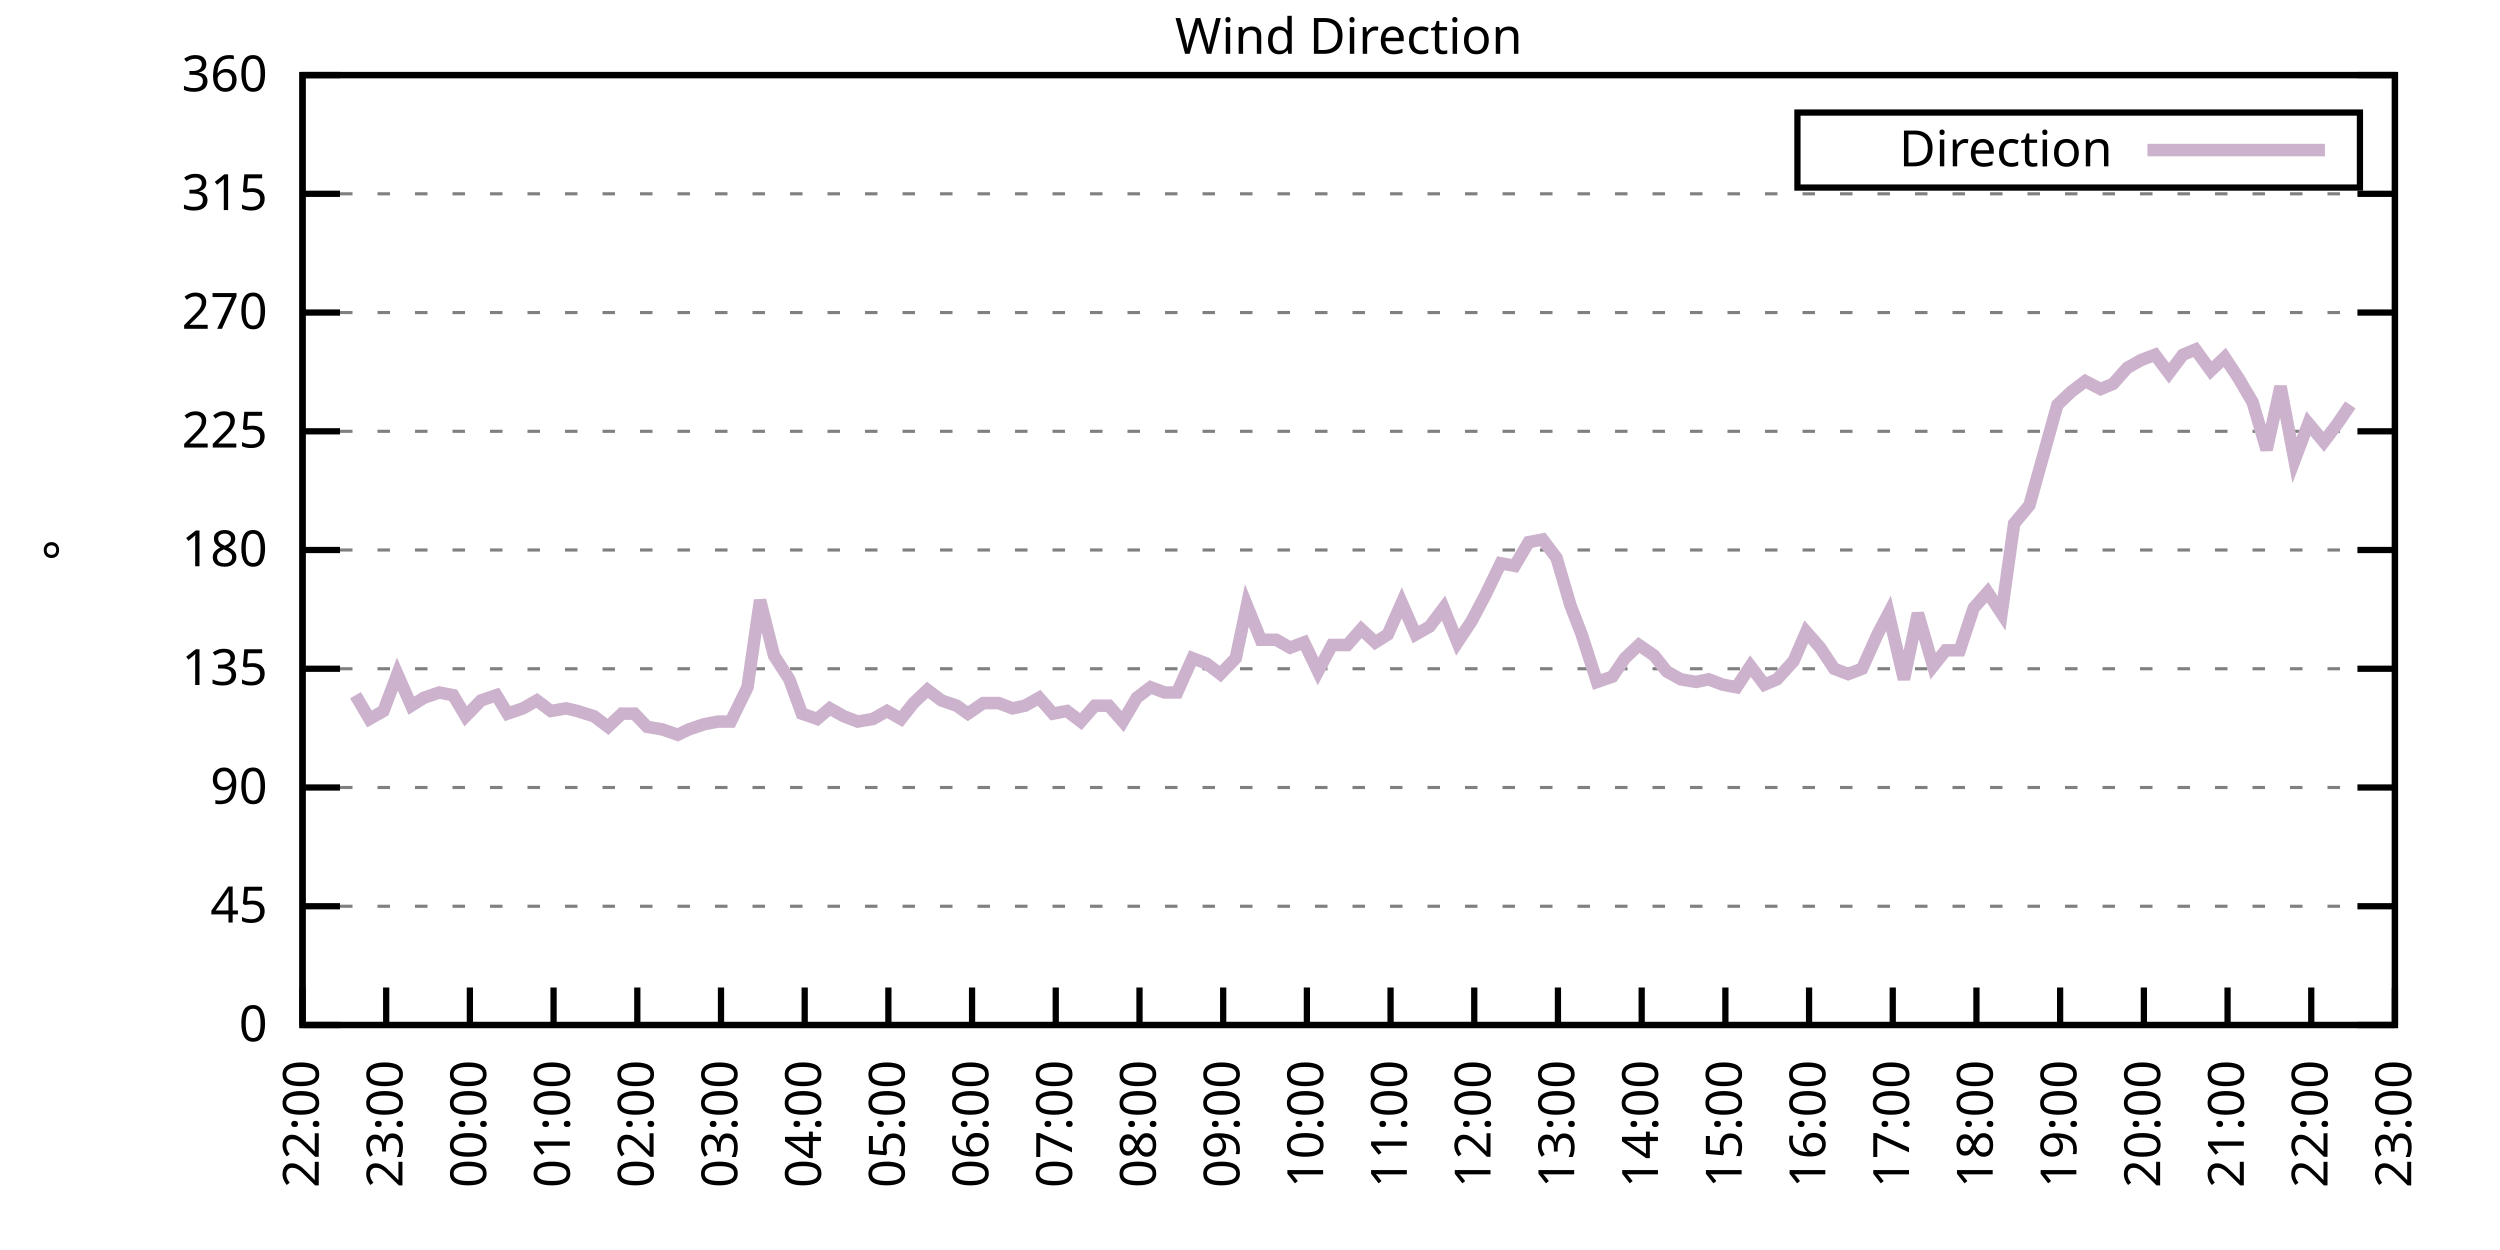
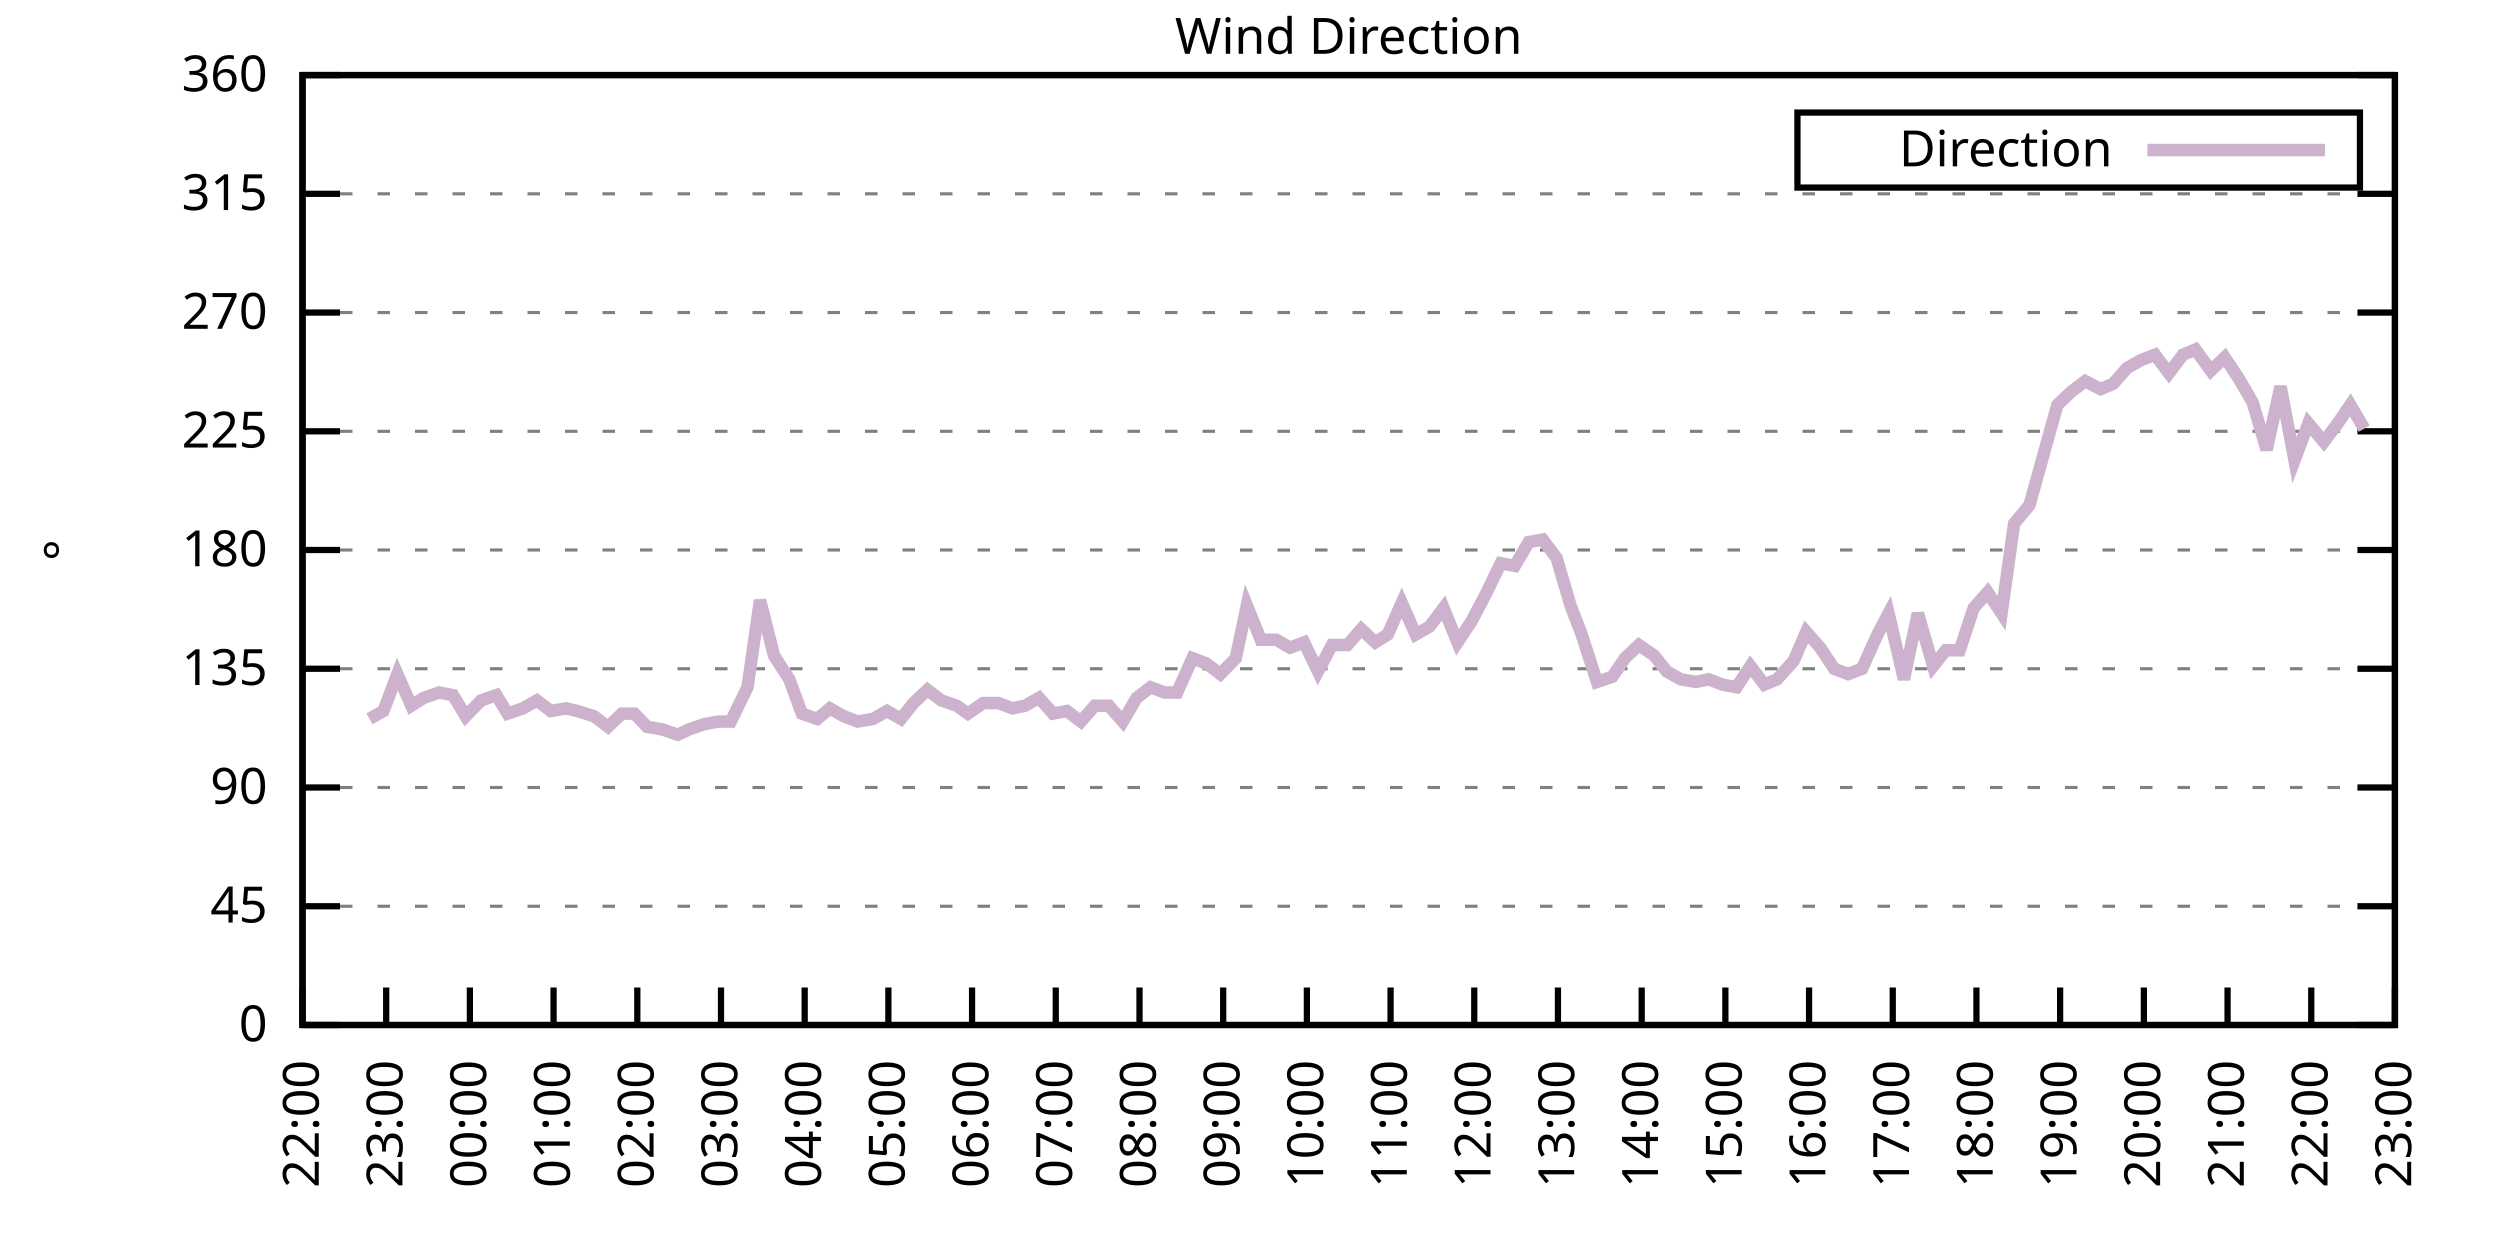
<svg xmlns="http://www.w3.org/2000/svg" xmlns:xlink="http://www.w3.org/1999/xlink" width="400" height="200" viewBox="0 0 400 200">
  <g id="gnuplot_canvas">
    <rect x="0" y="0" width="400" height="200" fill="none" />
    <defs>
      <circle id="gpDot" r="0.5" stroke-width="0.5" stroke="currentColor" />
      <path id="gpPt0" stroke-width="0.333" stroke="currentColor" d="M-1,0 h2 M0,-1 v2" />
      <path id="gpPt1" stroke-width="0.333" stroke="currentColor" d="M-1,-1 L1,1 M1,-1 L-1,1" />
      <path id="gpPt2" stroke-width="0.333" stroke="currentColor" d="M-1,0 L1,0 M0,-1 L0,1 M-1,-1 L1,1 M-1,1 L1,-1" />
      <rect id="gpPt3" stroke-width="0.333" stroke="currentColor" x="-1" y="-1" width="2" height="2" />
      <rect id="gpPt4" stroke-width="0.333" stroke="currentColor" fill="currentColor" x="-1" y="-1" width="2" height="2" />
      <circle id="gpPt5" stroke-width="0.333" stroke="currentColor" cx="0" cy="0" r="1" />
      <use xlink:href="#gpPt5" id="gpPt6" fill="currentColor" stroke="none" />
      <path id="gpPt7" stroke-width="0.333" stroke="currentColor" d="M0,-1.33 L-1.33,0.67 L1.33,0.67 z" />
      <use xlink:href="#gpPt7" id="gpPt8" fill="currentColor" stroke="none" />
      <use xlink:href="#gpPt7" id="gpPt9" stroke="currentColor" transform="rotate(180)" />
      <use xlink:href="#gpPt9" id="gpPt10" fill="currentColor" stroke="none" />
      <use xlink:href="#gpPt3" id="gpPt11" stroke="currentColor" transform="rotate(45)" />
      <use xlink:href="#gpPt11" id="gpPt12" fill="currentColor" stroke="none" />
      <path id="gpPt13" stroke-width="0.333" stroke="currentColor" d="M0,1.330 L1.265,0.411 L0.782,-1.067 L-0.782,-1.076 L-1.265,0.411 z" />
      <use xlink:href="#gpPt13" id="gpPt14" fill="currentColor" stroke="none" />
      <filter id="textbox" filterUnits="objectBoundingBox" x="0" y="0" height="1" width="1">
        <feFlood flood-color="white" flood-opacity="1" result="bgnd" />
        <feComposite in="SourceGraphic" in2="bgnd" operator="atop" />
      </filter>
      <filter id="greybox" filterUnits="objectBoundingBox" x="0" y="0" height="1" width="1">
        <feFlood flood-color="lightgrey" flood-opacity="1" result="grey" />
        <feComposite in="SourceGraphic" in2="grey" operator="atop" />
      </filter>
    </defs>
    <g fill="none" color="white" stroke="currentColor" stroke-width="1.00" stroke-linecap="butt" stroke-linejoin="miter">
</g>
    <g fill="none" color="black" stroke="currentColor" stroke-width="1.00" stroke-linecap="butt" stroke-linejoin="miter">
      <g stroke="none" shape-rendering="crispEdges">
        <polygon fill="rgb(255, 255, 255)" points="48.40,164.00 383.18,164.00 383.18,12.02 48.40,12.02 " />
      </g>
    </g>
    <g fill="none" color="black" stroke="currentColor" stroke-width="1.00" stroke-linecap="butt" stroke-linejoin="miter">
</g>
    <g fill="none" color="black" stroke="black" stroke-width="0.50" stroke-linecap="butt" stroke-linejoin="miter">
</g>
    <g fill="none" color="gray" stroke="currentColor" stroke-width="0.50" stroke-linecap="butt" stroke-linejoin="miter">
      <path stroke="gray" stroke-dasharray="2,4" class="gridline" d="M48.40,164.00 L383.19,164.00  " />
    </g>
    <g fill="none" color="gray" stroke="gray" stroke-width="1.00" stroke-linecap="butt" stroke-linejoin="miter">
</g>
    <g fill="none" color="black" stroke="currentColor" stroke-width="1.00" stroke-linecap="butt" stroke-linejoin="miter">
      <path stroke="black" d="M48.40,164.00 L54.40,164.00 M383.19,164.00 L377.19,164.00  " />
      <g transform="translate(42.80,166.60)" stroke="none" fill="black" font-family="Sans" font-size="8.00" text-anchor="end">
        <text>
          <tspan font-family="Sans"> 0</tspan>
        </text>
      </g>
    </g>
    <g fill="none" color="black" stroke="currentColor" stroke-width="1.00" stroke-linecap="butt" stroke-linejoin="miter">
</g>
    <g fill="none" color="black" stroke="black" stroke-width="0.50" stroke-linecap="butt" stroke-linejoin="miter">
</g>
    <g fill="none" color="gray" stroke="currentColor" stroke-width="0.50" stroke-linecap="butt" stroke-linejoin="miter">
      <path stroke="gray" stroke-dasharray="2,4" class="gridline" d="M48.40,145.00 L383.19,145.00  " />
    </g>
    <g fill="none" color="gray" stroke="gray" stroke-width="1.00" stroke-linecap="butt" stroke-linejoin="miter">
</g>
    <g fill="none" color="black" stroke="currentColor" stroke-width="1.00" stroke-linecap="butt" stroke-linejoin="miter">
      <path stroke="black" d="M48.40,145.00 L54.40,145.00 M383.19,145.00 L377.19,145.00  " />
      <g transform="translate(42.80,147.60)" stroke="none" fill="black" font-family="Sans" font-size="8.00" text-anchor="end">
        <text>
          <tspan font-family="Sans"> 45</tspan>
        </text>
      </g>
    </g>
    <g fill="none" color="black" stroke="currentColor" stroke-width="1.00" stroke-linecap="butt" stroke-linejoin="miter">
</g>
    <g fill="none" color="black" stroke="black" stroke-width="0.50" stroke-linecap="butt" stroke-linejoin="miter">
</g>
    <g fill="none" color="gray" stroke="currentColor" stroke-width="0.50" stroke-linecap="butt" stroke-linejoin="miter">
      <path stroke="gray" stroke-dasharray="2,4" class="gridline" d="M48.40,126.00 L383.19,126.00  " />
    </g>
    <g fill="none" color="gray" stroke="gray" stroke-width="1.00" stroke-linecap="butt" stroke-linejoin="miter">
</g>
    <g fill="none" color="black" stroke="currentColor" stroke-width="1.00" stroke-linecap="butt" stroke-linejoin="miter">
      <path stroke="black" d="M48.40,126.00 L54.40,126.00 M383.19,126.00 L377.19,126.00  " />
      <g transform="translate(42.80,128.60)" stroke="none" fill="black" font-family="Sans" font-size="8.00" text-anchor="end">
        <text>
          <tspan font-family="Sans"> 90</tspan>
        </text>
      </g>
    </g>
    <g fill="none" color="black" stroke="currentColor" stroke-width="1.00" stroke-linecap="butt" stroke-linejoin="miter">
</g>
    <g fill="none" color="black" stroke="black" stroke-width="0.50" stroke-linecap="butt" stroke-linejoin="miter">
</g>
    <g fill="none" color="gray" stroke="currentColor" stroke-width="0.50" stroke-linecap="butt" stroke-linejoin="miter">
      <path stroke="gray" stroke-dasharray="2,4" class="gridline" d="M48.40,107.00 L383.19,107.00  " />
    </g>
    <g fill="none" color="gray" stroke="gray" stroke-width="1.00" stroke-linecap="butt" stroke-linejoin="miter">
</g>
    <g fill="none" color="black" stroke="currentColor" stroke-width="1.00" stroke-linecap="butt" stroke-linejoin="miter">
      <path stroke="black" d="M48.40,107.00 L54.40,107.00 M383.19,107.00 L377.19,107.00  " />
      <g transform="translate(42.80,109.60)" stroke="none" fill="black" font-family="Sans" font-size="8.00" text-anchor="end">
        <text>
          <tspan font-family="Sans"> 135</tspan>
        </text>
      </g>
    </g>
    <g fill="none" color="black" stroke="currentColor" stroke-width="1.00" stroke-linecap="butt" stroke-linejoin="miter">
</g>
    <g fill="none" color="black" stroke="black" stroke-width="0.50" stroke-linecap="butt" stroke-linejoin="miter">
</g>
    <g fill="none" color="gray" stroke="currentColor" stroke-width="0.50" stroke-linecap="butt" stroke-linejoin="miter">
      <path stroke="gray" stroke-dasharray="2,4" class="gridline" d="M48.40,88.00 L383.19,88.00  " />
    </g>
    <g fill="none" color="gray" stroke="gray" stroke-width="1.00" stroke-linecap="butt" stroke-linejoin="miter">
</g>
    <g fill="none" color="black" stroke="currentColor" stroke-width="1.00" stroke-linecap="butt" stroke-linejoin="miter">
      <path stroke="black" d="M48.40,88.00 L54.40,88.00 M383.19,88.00 L377.19,88.00  " />
      <g transform="translate(42.80,90.60)" stroke="none" fill="black" font-family="Sans" font-size="8.00" text-anchor="end">
        <text>
          <tspan font-family="Sans"> 180</tspan>
        </text>
      </g>
    </g>
    <g fill="none" color="black" stroke="currentColor" stroke-width="1.00" stroke-linecap="butt" stroke-linejoin="miter">
</g>
    <g fill="none" color="black" stroke="black" stroke-width="0.50" stroke-linecap="butt" stroke-linejoin="miter">
</g>
    <g fill="none" color="gray" stroke="currentColor" stroke-width="0.50" stroke-linecap="butt" stroke-linejoin="miter">
      <path stroke="gray" stroke-dasharray="2,4" class="gridline" d="M48.40,69.01 L383.19,69.01  " />
    </g>
    <g fill="none" color="gray" stroke="gray" stroke-width="1.00" stroke-linecap="butt" stroke-linejoin="miter">
</g>
    <g fill="none" color="black" stroke="currentColor" stroke-width="1.00" stroke-linecap="butt" stroke-linejoin="miter">
      <path stroke="black" d="M48.40,69.01 L54.40,69.01 M383.19,69.01 L377.19,69.01  " />
      <g transform="translate(42.80,71.61)" stroke="none" fill="black" font-family="Sans" font-size="8.00" text-anchor="end">
        <text>
          <tspan font-family="Sans"> 225</tspan>
        </text>
      </g>
    </g>
    <g fill="none" color="black" stroke="currentColor" stroke-width="1.00" stroke-linecap="butt" stroke-linejoin="miter">
</g>
    <g fill="none" color="black" stroke="black" stroke-width="0.50" stroke-linecap="butt" stroke-linejoin="miter">
</g>
    <g fill="none" color="gray" stroke="currentColor" stroke-width="0.50" stroke-linecap="butt" stroke-linejoin="miter">
      <path stroke="gray" stroke-dasharray="2,4" class="gridline" d="M48.40,50.01 L383.19,50.01  " />
    </g>
    <g fill="none" color="gray" stroke="gray" stroke-width="1.00" stroke-linecap="butt" stroke-linejoin="miter">
</g>
    <g fill="none" color="black" stroke="currentColor" stroke-width="1.00" stroke-linecap="butt" stroke-linejoin="miter">
      <path stroke="black" d="M48.40,50.01 L54.40,50.01 M383.19,50.01 L377.19,50.01  " />
      <g transform="translate(42.80,52.61)" stroke="none" fill="black" font-family="Sans" font-size="8.00" text-anchor="end">
        <text>
          <tspan font-family="Sans"> 270</tspan>
        </text>
      </g>
    </g>
    <g fill="none" color="black" stroke="currentColor" stroke-width="1.00" stroke-linecap="butt" stroke-linejoin="miter">
</g>
    <g fill="none" color="black" stroke="black" stroke-width="0.50" stroke-linecap="butt" stroke-linejoin="miter">
</g>
    <g fill="none" color="gray" stroke="currentColor" stroke-width="0.50" stroke-linecap="butt" stroke-linejoin="miter">
      <path stroke="gray" stroke-dasharray="2,4" class="gridline" d="M48.40,31.01 L383.19,31.01  " />
    </g>
    <g fill="none" color="gray" stroke="gray" stroke-width="1.00" stroke-linecap="butt" stroke-linejoin="miter">
</g>
    <g fill="none" color="black" stroke="currentColor" stroke-width="1.00" stroke-linecap="butt" stroke-linejoin="miter">
      <path stroke="black" d="M48.40,31.01 L54.40,31.01 M383.19,31.01 L377.19,31.01  " />
      <g transform="translate(42.80,33.61)" stroke="none" fill="black" font-family="Sans" font-size="8.00" text-anchor="end">
        <text>
          <tspan font-family="Sans"> 315</tspan>
        </text>
      </g>
    </g>
    <g fill="none" color="black" stroke="currentColor" stroke-width="1.00" stroke-linecap="butt" stroke-linejoin="miter">
</g>
    <g fill="none" color="black" stroke="black" stroke-width="0.50" stroke-linecap="butt" stroke-linejoin="miter">
</g>
    <g fill="none" color="gray" stroke="currentColor" stroke-width="0.50" stroke-linecap="butt" stroke-linejoin="miter">
      <path stroke="gray" stroke-dasharray="2,4" class="gridline" d="M48.40,12.01 L383.19,12.01  " />
    </g>
    <g fill="none" color="gray" stroke="gray" stroke-width="1.00" stroke-linecap="butt" stroke-linejoin="miter">
</g>
    <g fill="none" color="black" stroke="currentColor" stroke-width="1.00" stroke-linecap="butt" stroke-linejoin="miter">
      <path stroke="black" d="M48.40,12.01 L54.40,12.01 M383.19,12.01 L377.19,12.01  " />
      <g transform="translate(42.80,14.61)" stroke="none" fill="black" font-family="Sans" font-size="8.00" text-anchor="end">
        <text>
          <tspan font-family="Sans"> 360</tspan>
        </text>
      </g>
    </g>
    <g fill="none" color="black" stroke="currentColor" stroke-width="1.00" stroke-linecap="butt" stroke-linejoin="miter">
      <path stroke="black" d="M48.40,164.00 L48.40,158.00  " />
      <g transform="translate(51.00,169.60) rotate(270.00)" stroke="none" fill="black" font-family="Sans" font-size="8.00" text-anchor="end">
        <text>
          <tspan font-family="Sans">22:00</tspan>
        </text>
      </g>
    </g>
    <g fill="none" color="black" stroke="currentColor" stroke-width="1.00" stroke-linecap="butt" stroke-linejoin="miter">
      <path stroke="black" d="M61.79,164.00 L61.79,158.00  " />
      <g transform="translate(64.39,169.60) rotate(270.00)" stroke="none" fill="black" font-family="Sans" font-size="8.00" text-anchor="end">
        <text>
          <tspan font-family="Sans">23:00</tspan>
        </text>
      </g>
    </g>
    <g fill="none" color="black" stroke="currentColor" stroke-width="1.00" stroke-linecap="butt" stroke-linejoin="miter">
      <path stroke="black" d="M75.18,164.00 L75.18,158.00  " />
      <g transform="translate(77.78,169.60) rotate(270.00)" stroke="none" fill="black" font-family="Sans" font-size="8.00" text-anchor="end">
        <text>
          <tspan font-family="Sans">00:00</tspan>
        </text>
      </g>
    </g>
    <g fill="none" color="black" stroke="currentColor" stroke-width="1.00" stroke-linecap="butt" stroke-linejoin="miter">
      <path stroke="black" d="M88.57,164.00 L88.57,158.00  " />
      <g transform="translate(91.17,169.60) rotate(270.00)" stroke="none" fill="black" font-family="Sans" font-size="8.00" text-anchor="end">
        <text>
          <tspan font-family="Sans">01:00</tspan>
        </text>
      </g>
    </g>
    <g fill="none" color="black" stroke="currentColor" stroke-width="1.00" stroke-linecap="butt" stroke-linejoin="miter">
      <path stroke="black" d="M101.97,164.00 L101.97,158.00  " />
      <g transform="translate(104.57,169.60) rotate(270.00)" stroke="none" fill="black" font-family="Sans" font-size="8.00" text-anchor="end">
        <text>
          <tspan font-family="Sans">02:00</tspan>
        </text>
      </g>
    </g>
    <g fill="none" color="black" stroke="currentColor" stroke-width="1.00" stroke-linecap="butt" stroke-linejoin="miter">
      <path stroke="black" d="M115.36,164.00 L115.36,158.00  " />
      <g transform="translate(117.96,169.60) rotate(270.00)" stroke="none" fill="black" font-family="Sans" font-size="8.00" text-anchor="end">
        <text>
          <tspan font-family="Sans">03:00</tspan>
        </text>
      </g>
    </g>
    <g fill="none" color="black" stroke="currentColor" stroke-width="1.00" stroke-linecap="butt" stroke-linejoin="miter">
      <path stroke="black" d="M128.75,164.00 L128.75,158.00  " />
      <g transform="translate(131.35,169.60) rotate(270.00)" stroke="none" fill="black" font-family="Sans" font-size="8.00" text-anchor="end">
        <text>
          <tspan font-family="Sans">04:00</tspan>
        </text>
      </g>
    </g>
    <g fill="none" color="black" stroke="currentColor" stroke-width="1.00" stroke-linecap="butt" stroke-linejoin="miter">
      <path stroke="black" d="M142.14,164.00 L142.14,158.00  " />
      <g transform="translate(144.74,169.60) rotate(270.00)" stroke="none" fill="black" font-family="Sans" font-size="8.00" text-anchor="end">
        <text>
          <tspan font-family="Sans">05:00</tspan>
        </text>
      </g>
    </g>
    <g fill="none" color="black" stroke="currentColor" stroke-width="1.00" stroke-linecap="butt" stroke-linejoin="miter">
      <path stroke="black" d="M155.53,164.00 L155.53,158.00  " />
      <g transform="translate(158.13,169.60) rotate(270.00)" stroke="none" fill="black" font-family="Sans" font-size="8.00" text-anchor="end">
        <text>
          <tspan font-family="Sans">06:00</tspan>
        </text>
      </g>
    </g>
    <g fill="none" color="black" stroke="currentColor" stroke-width="1.00" stroke-linecap="butt" stroke-linejoin="miter">
      <path stroke="black" d="M168.92,164.00 L168.92,158.00  " />
      <g transform="translate(171.52,169.60) rotate(270.00)" stroke="none" fill="black" font-family="Sans" font-size="8.00" text-anchor="end">
        <text>
          <tspan font-family="Sans">07:00</tspan>
        </text>
      </g>
    </g>
    <g fill="none" color="black" stroke="currentColor" stroke-width="1.00" stroke-linecap="butt" stroke-linejoin="miter">
      <path stroke="black" d="M182.32,164.00 L182.32,158.00  " />
      <g transform="translate(184.92,169.60) rotate(270.00)" stroke="none" fill="black" font-family="Sans" font-size="8.00" text-anchor="end">
        <text>
          <tspan font-family="Sans">08:00</tspan>
        </text>
      </g>
    </g>
    <g fill="none" color="black" stroke="currentColor" stroke-width="1.00" stroke-linecap="butt" stroke-linejoin="miter">
      <path stroke="black" d="M195.71,164.00 L195.71,158.00  " />
      <g transform="translate(198.31,169.60) rotate(270.00)" stroke="none" fill="black" font-family="Sans" font-size="8.00" text-anchor="end">
        <text>
          <tspan font-family="Sans">09:00</tspan>
        </text>
      </g>
    </g>
    <g fill="none" color="black" stroke="currentColor" stroke-width="1.00" stroke-linecap="butt" stroke-linejoin="miter">
      <path stroke="black" d="M209.10,164.00 L209.10,158.00  " />
      <g transform="translate(211.70,169.60) rotate(270.00)" stroke="none" fill="black" font-family="Sans" font-size="8.00" text-anchor="end">
        <text>
          <tspan font-family="Sans">10:00</tspan>
        </text>
      </g>
    </g>
    <g fill="none" color="black" stroke="currentColor" stroke-width="1.00" stroke-linecap="butt" stroke-linejoin="miter">
      <path stroke="black" d="M222.49,164.00 L222.49,158.00  " />
      <g transform="translate(225.09,169.60) rotate(270.00)" stroke="none" fill="black" font-family="Sans" font-size="8.00" text-anchor="end">
        <text>
          <tspan font-family="Sans">11:00</tspan>
        </text>
      </g>
    </g>
    <g fill="none" color="black" stroke="currentColor" stroke-width="1.00" stroke-linecap="butt" stroke-linejoin="miter">
      <path stroke="black" d="M235.88,164.00 L235.88,158.00  " />
      <g transform="translate(238.48,169.60) rotate(270.00)" stroke="none" fill="black" font-family="Sans" font-size="8.00" text-anchor="end">
        <text>
          <tspan font-family="Sans">12:00</tspan>
        </text>
      </g>
    </g>
    <g fill="none" color="black" stroke="currentColor" stroke-width="1.00" stroke-linecap="butt" stroke-linejoin="miter">
      <path stroke="black" d="M249.27,164.00 L249.27,158.00  " />
      <g transform="translate(251.87,169.60) rotate(270.00)" stroke="none" fill="black" font-family="Sans" font-size="8.00" text-anchor="end">
        <text>
          <tspan font-family="Sans">13:00</tspan>
        </text>
      </g>
    </g>
    <g fill="none" color="black" stroke="currentColor" stroke-width="1.00" stroke-linecap="butt" stroke-linejoin="miter">
      <path stroke="black" d="M262.67,164.00 L262.67,158.00  " />
      <g transform="translate(265.27,169.60) rotate(270.00)" stroke="none" fill="black" font-family="Sans" font-size="8.00" text-anchor="end">
        <text>
          <tspan font-family="Sans">14:00</tspan>
        </text>
      </g>
    </g>
    <g fill="none" color="black" stroke="currentColor" stroke-width="1.00" stroke-linecap="butt" stroke-linejoin="miter">
      <path stroke="black" d="M276.06,164.00 L276.06,158.00  " />
      <g transform="translate(278.66,169.60) rotate(270.00)" stroke="none" fill="black" font-family="Sans" font-size="8.00" text-anchor="end">
        <text>
          <tspan font-family="Sans">15:00</tspan>
        </text>
      </g>
    </g>
    <g fill="none" color="black" stroke="currentColor" stroke-width="1.00" stroke-linecap="butt" stroke-linejoin="miter">
      <path stroke="black" d="M289.45,164.00 L289.45,158.00  " />
      <g transform="translate(292.05,169.60) rotate(270.00)" stroke="none" fill="black" font-family="Sans" font-size="8.00" text-anchor="end">
        <text>
          <tspan font-family="Sans">16:00</tspan>
        </text>
      </g>
    </g>
    <g fill="none" color="black" stroke="currentColor" stroke-width="1.00" stroke-linecap="butt" stroke-linejoin="miter">
      <path stroke="black" d="M302.84,164.00 L302.84,158.00  " />
      <g transform="translate(305.44,169.60) rotate(270.00)" stroke="none" fill="black" font-family="Sans" font-size="8.00" text-anchor="end">
        <text>
          <tspan font-family="Sans">17:00</tspan>
        </text>
      </g>
    </g>
    <g fill="none" color="black" stroke="currentColor" stroke-width="1.00" stroke-linecap="butt" stroke-linejoin="miter">
      <path stroke="black" d="M316.23,164.00 L316.23,158.00  " />
      <g transform="translate(318.83,169.60) rotate(270.00)" stroke="none" fill="black" font-family="Sans" font-size="8.00" text-anchor="end">
        <text>
          <tspan font-family="Sans">18:00</tspan>
        </text>
      </g>
    </g>
    <g fill="none" color="black" stroke="currentColor" stroke-width="1.00" stroke-linecap="butt" stroke-linejoin="miter">
      <path stroke="black" d="M329.62,164.00 L329.62,158.00  " />
      <g transform="translate(332.22,169.60) rotate(270.00)" stroke="none" fill="black" font-family="Sans" font-size="8.00" text-anchor="end">
        <text>
          <tspan font-family="Sans">19:00</tspan>
        </text>
      </g>
    </g>
    <g fill="none" color="black" stroke="currentColor" stroke-width="1.00" stroke-linecap="butt" stroke-linejoin="miter">
      <path stroke="black" d="M343.02,164.00 L343.02,158.00  " />
      <g transform="translate(345.62,169.60) rotate(270.00)" stroke="none" fill="black" font-family="Sans" font-size="8.00" text-anchor="end">
        <text>
          <tspan font-family="Sans">20:00</tspan>
        </text>
      </g>
    </g>
    <g fill="none" color="black" stroke="currentColor" stroke-width="1.00" stroke-linecap="butt" stroke-linejoin="miter">
      <path stroke="black" d="M356.41,164.00 L356.41,158.00  " />
      <g transform="translate(359.01,169.60) rotate(270.00)" stroke="none" fill="black" font-family="Sans" font-size="8.00" text-anchor="end">
        <text>
          <tspan font-family="Sans">21:00</tspan>
        </text>
      </g>
    </g>
    <g fill="none" color="black" stroke="currentColor" stroke-width="1.00" stroke-linecap="butt" stroke-linejoin="miter">
      <path stroke="black" d="M369.80,164.00 L369.80,158.00  " />
      <g transform="translate(372.40,169.60) rotate(270.00)" stroke="none" fill="black" font-family="Sans" font-size="8.00" text-anchor="end">
        <text>
          <tspan font-family="Sans">22:00</tspan>
        </text>
      </g>
    </g>
    <g fill="none" color="black" stroke="currentColor" stroke-width="1.00" stroke-linecap="butt" stroke-linejoin="miter">
      <path stroke="black" d="M383.19,164.00 L383.19,158.00  " />
      <g transform="translate(385.79,169.60) rotate(270.00)" stroke="none" fill="black" font-family="Sans" font-size="8.00" text-anchor="end">
        <text>
          <tspan font-family="Sans">23:00</tspan>
        </text>
      </g>
    </g>
    <g fill="none" color="black" stroke="currentColor" stroke-width="1.00" stroke-linecap="butt" stroke-linejoin="miter">
</g>
    <g fill="none" color="black" stroke="currentColor" stroke-width="1.00" stroke-linecap="butt" stroke-linejoin="miter">
      <path stroke="black" d="M48.40,12.01 L48.40,164.00 L383.19,164.00 L383.19,12.01 L48.40,12.01 Z  " />
    </g>
    <g fill="none" color="black" stroke="currentColor" stroke-width="1.00" stroke-linecap="butt" stroke-linejoin="miter">
</g>
    <g fill="none" color="black" stroke="currentColor" stroke-width="1.00" stroke-linecap="butt" stroke-linejoin="miter">
      <path stroke="black" d="M287.59,30.01 L287.59,18.01 L377.59,18.01 L377.59,30.01 L287.59,30.01 Z  " />
    </g>
    <g id="Wind_direction_plot_1">
      <g fill="none" color="white" stroke="black" stroke-width="2.00" stroke-linecap="butt" stroke-linejoin="miter">
</g>
      <g fill="none" color="black" stroke="currentColor" stroke-width="2.00" stroke-linecap="butt" stroke-linejoin="miter">
        <g transform="translate(337.99,26.61)" stroke="none" fill="black" font-family="Sans" font-size="8.00" text-anchor="end">
          <text>
            <tspan font-family="Sans">Direction</tspan>
          </text>
        </g>
      </g>
      <g fill="none" color="black" stroke="currentColor" stroke-width="2.00" stroke-linecap="butt" stroke-linejoin="miter">
-         <path stroke="rgb(204, 178, 204)" d="M343.59,24.01 L371.99,24.01 M56.88,111.23 L59.11,115.03 L61.35,113.76 L63.58,107.85 L65.81,112.91 L67.82,111.65   L70.27,110.80 L72.50,111.23 L74.51,114.60 L76.97,112.07 L79.42,111.23 L81.21,114.18 L83.66,113.34 L85.90,112.07   L88.13,113.76 L90.58,113.34 L92.37,113.76 L95.05,114.60 L97.28,116.29 L99.51,114.18 L101.52,114.18 L103.53,116.29   L105.98,116.71 L108.44,117.56 L110.22,116.71 L112.68,115.87 L114.91,115.45 L116.92,115.45 L119.60,109.96 L121.61,96.03   L123.84,104.89 L126.29,108.69 L128.30,114.18 L130.76,115.03 L132.77,113.34 L135.00,114.60 L137.23,115.45 L139.69,115.03   L141.92,113.76 L144.15,115.03 L146.16,112.49 L148.39,110.38 L150.62,112.07 L153.08,112.91 L154.86,114.18 L157.32,112.49   L159.77,112.49 L162.01,113.34 L164.01,112.91 L166.25,111.65 L168.48,114.18 L170.71,113.76 L172.94,115.45 L175.17,112.91   L177.41,112.91 L179.64,115.45 L181.87,111.65 L184.10,109.96 L186.33,110.80 L188.34,110.80 L190.80,105.31 L193.03,106.16   L195.26,107.85 L197.72,105.31 L199.50,96.87 L201.73,102.36 L204.19,102.36 L206.42,103.63 L208.65,102.78 L210.88,107.43   L213.12,103.20 L215.57,103.20 L217.80,100.67 L220.04,102.78 L222.04,101.52 L224.28,96.45 L226.51,101.52 L228.74,100.25   L230.97,97.29 L233.20,102.78 L235.44,99.40 L237.67,95.18 L240.12,90.12 L242.36,90.54 L244.59,86.74 L246.82,86.32   L249.05,89.27 L251.28,96.87 L253.07,101.52 L255.52,109.11 L257.98,108.27 L259.99,105.31 L262.22,103.20 L264.67,104.89   L266.68,107.43 L268.92,108.69 L271.37,109.11 L273.38,108.69 L275.61,109.54 L277.84,109.96 L280.07,106.58 L282.31,109.54   L284.32,108.69 L286.99,105.74 L289.00,101.09 L291.23,103.63 L293.47,107.00 L295.70,107.85 L297.93,107.00 L300.39,101.52   L302.17,98.14 L304.63,108.69 L306.86,98.14 L309.31,106.58 L311.32,104.05 L313.55,104.05 L315.79,97.29 L318.02,94.76   L320.25,98.14 L322.26,83.78 L324.71,80.83 L329.18,64.78 L331.41,62.67 L333.64,60.98 L336.10,62.25 L338.10,61.41   L340.34,58.87 L342.57,57.61 L344.80,56.76 L347.03,59.72 L349.26,56.76 L351.27,55.92 L353.73,59.30 L355.96,57.18   L358.19,60.56 L360.42,64.36 L362.66,71.96 L364.89,61.83 L367.12,73.65 L369.35,67.74 L371.81,70.70 L374.04,67.74   L376.05,64.78  " />
+         <path stroke="rgb(204, 178, 204)" d="M343.59,24.01 L371.99,24.01 M59.11,115.03 L61.35,113.76 L63.58,107.85 L65.81,112.91 L67.82,111.65 L70.27,110.80   L72.50,111.23 L74.51,114.60 L76.97,112.07 L79.42,111.23 L81.21,114.18 L83.66,113.34 L85.90,112.07 L88.13,113.76   L90.58,113.34 L92.37,113.76 L95.05,114.60 L97.28,116.29 L99.51,114.18 L101.52,114.18 L103.53,116.29 L105.98,116.71   L108.44,117.56 L110.22,116.71 L112.68,115.87 L114.91,115.45 L116.92,115.45 L119.60,109.96 L121.61,96.03 L123.84,104.89   L126.29,108.69 L128.30,114.18 L130.76,115.03 L132.77,113.34 L135.00,114.60 L137.23,115.45 L139.69,115.03 L141.92,113.76   L144.15,115.03 L146.16,112.49 L148.39,110.38 L150.62,112.07 L153.08,112.91 L154.86,114.18 L157.32,112.49 L159.77,112.49   L162.01,113.34 L164.01,112.91 L166.25,111.65 L168.48,114.18 L170.71,113.76 L172.94,115.45 L175.17,112.91 L177.41,112.91   L179.64,115.45 L181.87,111.65 L184.10,109.96 L186.33,110.80 L188.34,110.80 L190.80,105.31 L193.03,106.16 L195.26,107.85   L197.72,105.31 L199.50,96.87 L201.73,102.36 L204.19,102.36 L206.42,103.63 L208.65,102.78 L210.88,107.43 L213.12,103.20   L215.57,103.20 L217.80,100.67 L220.04,102.78 L222.04,101.52 L224.28,96.45 L226.51,101.52 L228.74,100.25 L230.97,97.29   L233.20,102.78 L235.44,99.40 L237.67,95.18 L240.12,90.12 L242.36,90.54 L244.59,86.74 L246.82,86.32 L249.05,89.27   L251.28,96.87 L253.07,101.52 L255.52,109.11 L257.98,108.27 L259.99,105.31 L262.22,103.20 L264.67,104.89 L266.68,107.43   L268.92,108.69 L271.37,109.11 L273.38,108.69 L275.61,109.54 L277.84,109.96 L280.07,106.58 L282.31,109.54 L284.32,108.69   L286.99,105.74 L289.00,101.09 L291.23,103.63 L293.47,107.00 L295.70,107.85 L297.93,107.00 L300.39,101.52 L302.17,98.14   L304.63,108.69 L306.86,98.14 L309.31,106.58 L311.32,104.05 L313.55,104.05 L315.79,97.29 L318.02,94.76 L320.25,98.14   L322.26,83.78 L324.71,80.83 L329.18,64.78 L331.41,62.67 L333.64,60.98 L336.10,62.25 L338.10,61.41 L340.34,58.87   L342.57,57.61 L344.80,56.76 L347.03,59.72 L349.26,56.76 L351.27,55.92 L353.73,59.30 L355.96,57.18 L358.19,60.56   L360.42,64.36 L362.66,71.96 L364.89,61.83 L367.12,73.65 L369.35,67.74 L371.81,70.70 L374.04,67.74 L376.05,64.78   L378.28,68.58  " />
      </g>
    </g>
    <g fill="none" color="black" stroke="currentColor" stroke-width="2.00" stroke-linecap="butt" stroke-linejoin="miter">
</g>
    <g fill="none" color="black" stroke="black" stroke-width="1.00" stroke-linecap="butt" stroke-linejoin="miter">
</g>
    <g fill="none" color="black" stroke="currentColor" stroke-width="1.00" stroke-linecap="butt" stroke-linejoin="miter">
      <path stroke="black" d="M48.40,12.01 L48.40,164.00 L383.19,164.00 L383.19,12.01 L48.40,12.01 Z  " />
      <g transform="translate(12.80,88.01) rotate(270.00)" stroke="none" fill="black" font-family="Sans" font-size="8.00" text-anchor="middle">
        <text>
          <tspan font-family="Sans">°</tspan>
        </text>
      </g>
    </g>
    <g fill="none" color="black" stroke="currentColor" stroke-width="1.00" stroke-linecap="butt" stroke-linejoin="miter">
</g>
    <g fill="none" color="black" stroke="currentColor" stroke-width="1.00" stroke-linecap="butt" stroke-linejoin="miter">
      <g transform="translate(215.79,8.61)" stroke="none" fill="black" font-family="Sans" font-size="8.00" text-anchor="middle">
        <text>
          <tspan font-family="Sans">Wind Direction</tspan>
        </text>
      </g>
    </g>
    <g fill="none" color="black" stroke="currentColor" stroke-width="1.00" stroke-linecap="butt" stroke-linejoin="miter">
</g>
  </g>
</svg>
